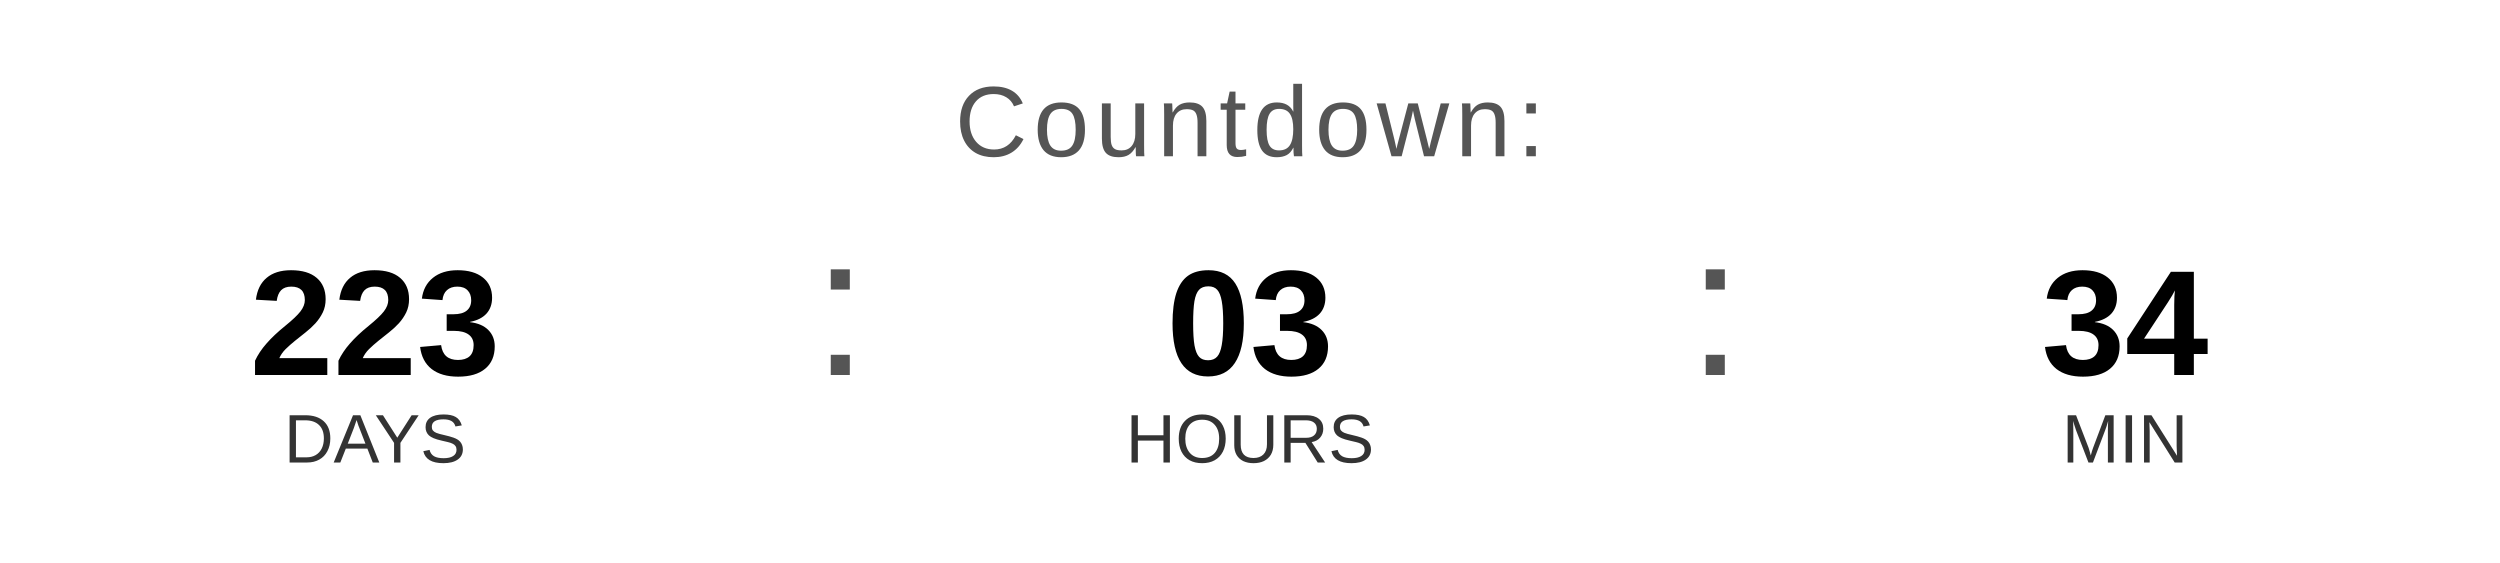
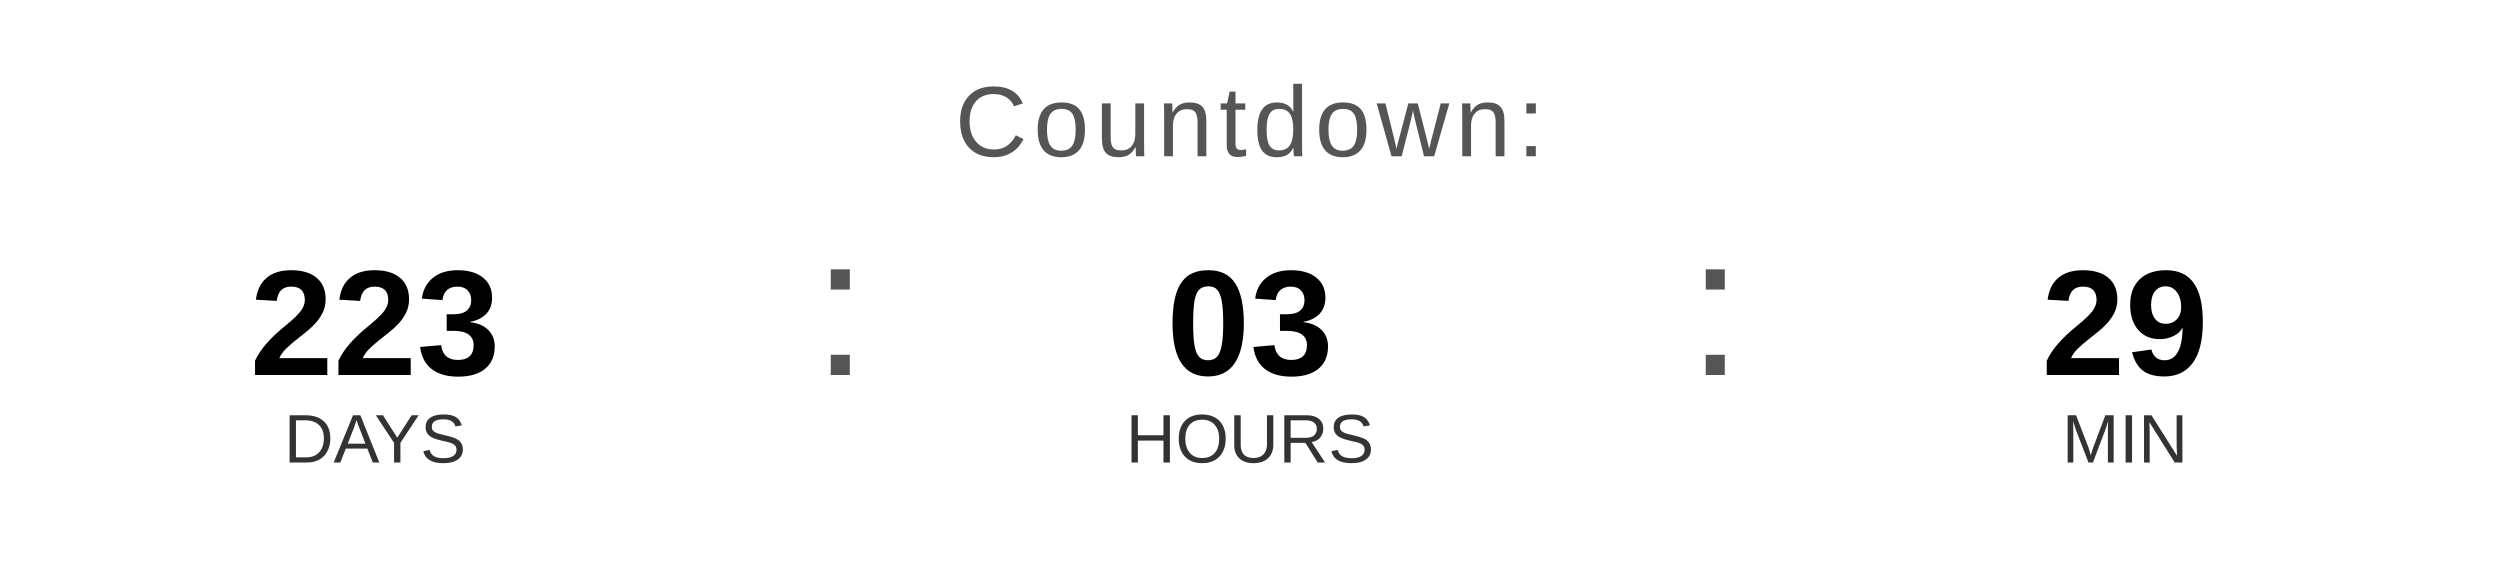
<svg xmlns="http://www.w3.org/2000/svg" width="400" height="90" viewBox="0 0 400 90">
  <text x="200" y="25" font-family="Arial, Helvetica, sans-serif" font-size="16" fill="#555555" text-anchor="middle" letter-spacing="1">
    Countdown:
  </text>
  <text x="60" y="60" font-family="Arial, Helvetica, sans-serif" font-size="24" font-weight="bold" fill="#000000" text-anchor="middle">223</text>
  <text x="60" y="74" font-family="Arial, Helvetica, sans-serif" font-size="11" fill="#333333" text-anchor="middle">DAYS</text>
  <text x="130" y="60" font-family="Arial, sans-serif" font-size="32" fill="#555555">:</text>
  <text x="200" y="60" font-family="Arial, Helvetica, sans-serif" font-size="24" font-weight="bold" fill="#000000" text-anchor="middle">03</text>
  <text x="200" y="74" font-family="Arial, Helvetica, sans-serif" font-size="11" fill="#333333" text-anchor="middle">HOURS</text>
  <text x="270" y="60" font-family="Arial, sans-serif" font-size="32" fill="#555555">:</text>
-   <text x="340" y="60" font-family="Arial, Helvetica, sans-serif" font-size="24" font-weight="bold" fill="#000000" text-anchor="middle">34</text>
+   <text x="340" y="60" font-family="Arial, Helvetica, sans-serif" font-size="24" font-weight="bold" fill="#000000" text-anchor="middle">29</text>
  <text x="340" y="74" font-family="Arial, Helvetica, sans-serif" font-size="11" fill="#333333" text-anchor="middle">MIN</text>
</svg>
